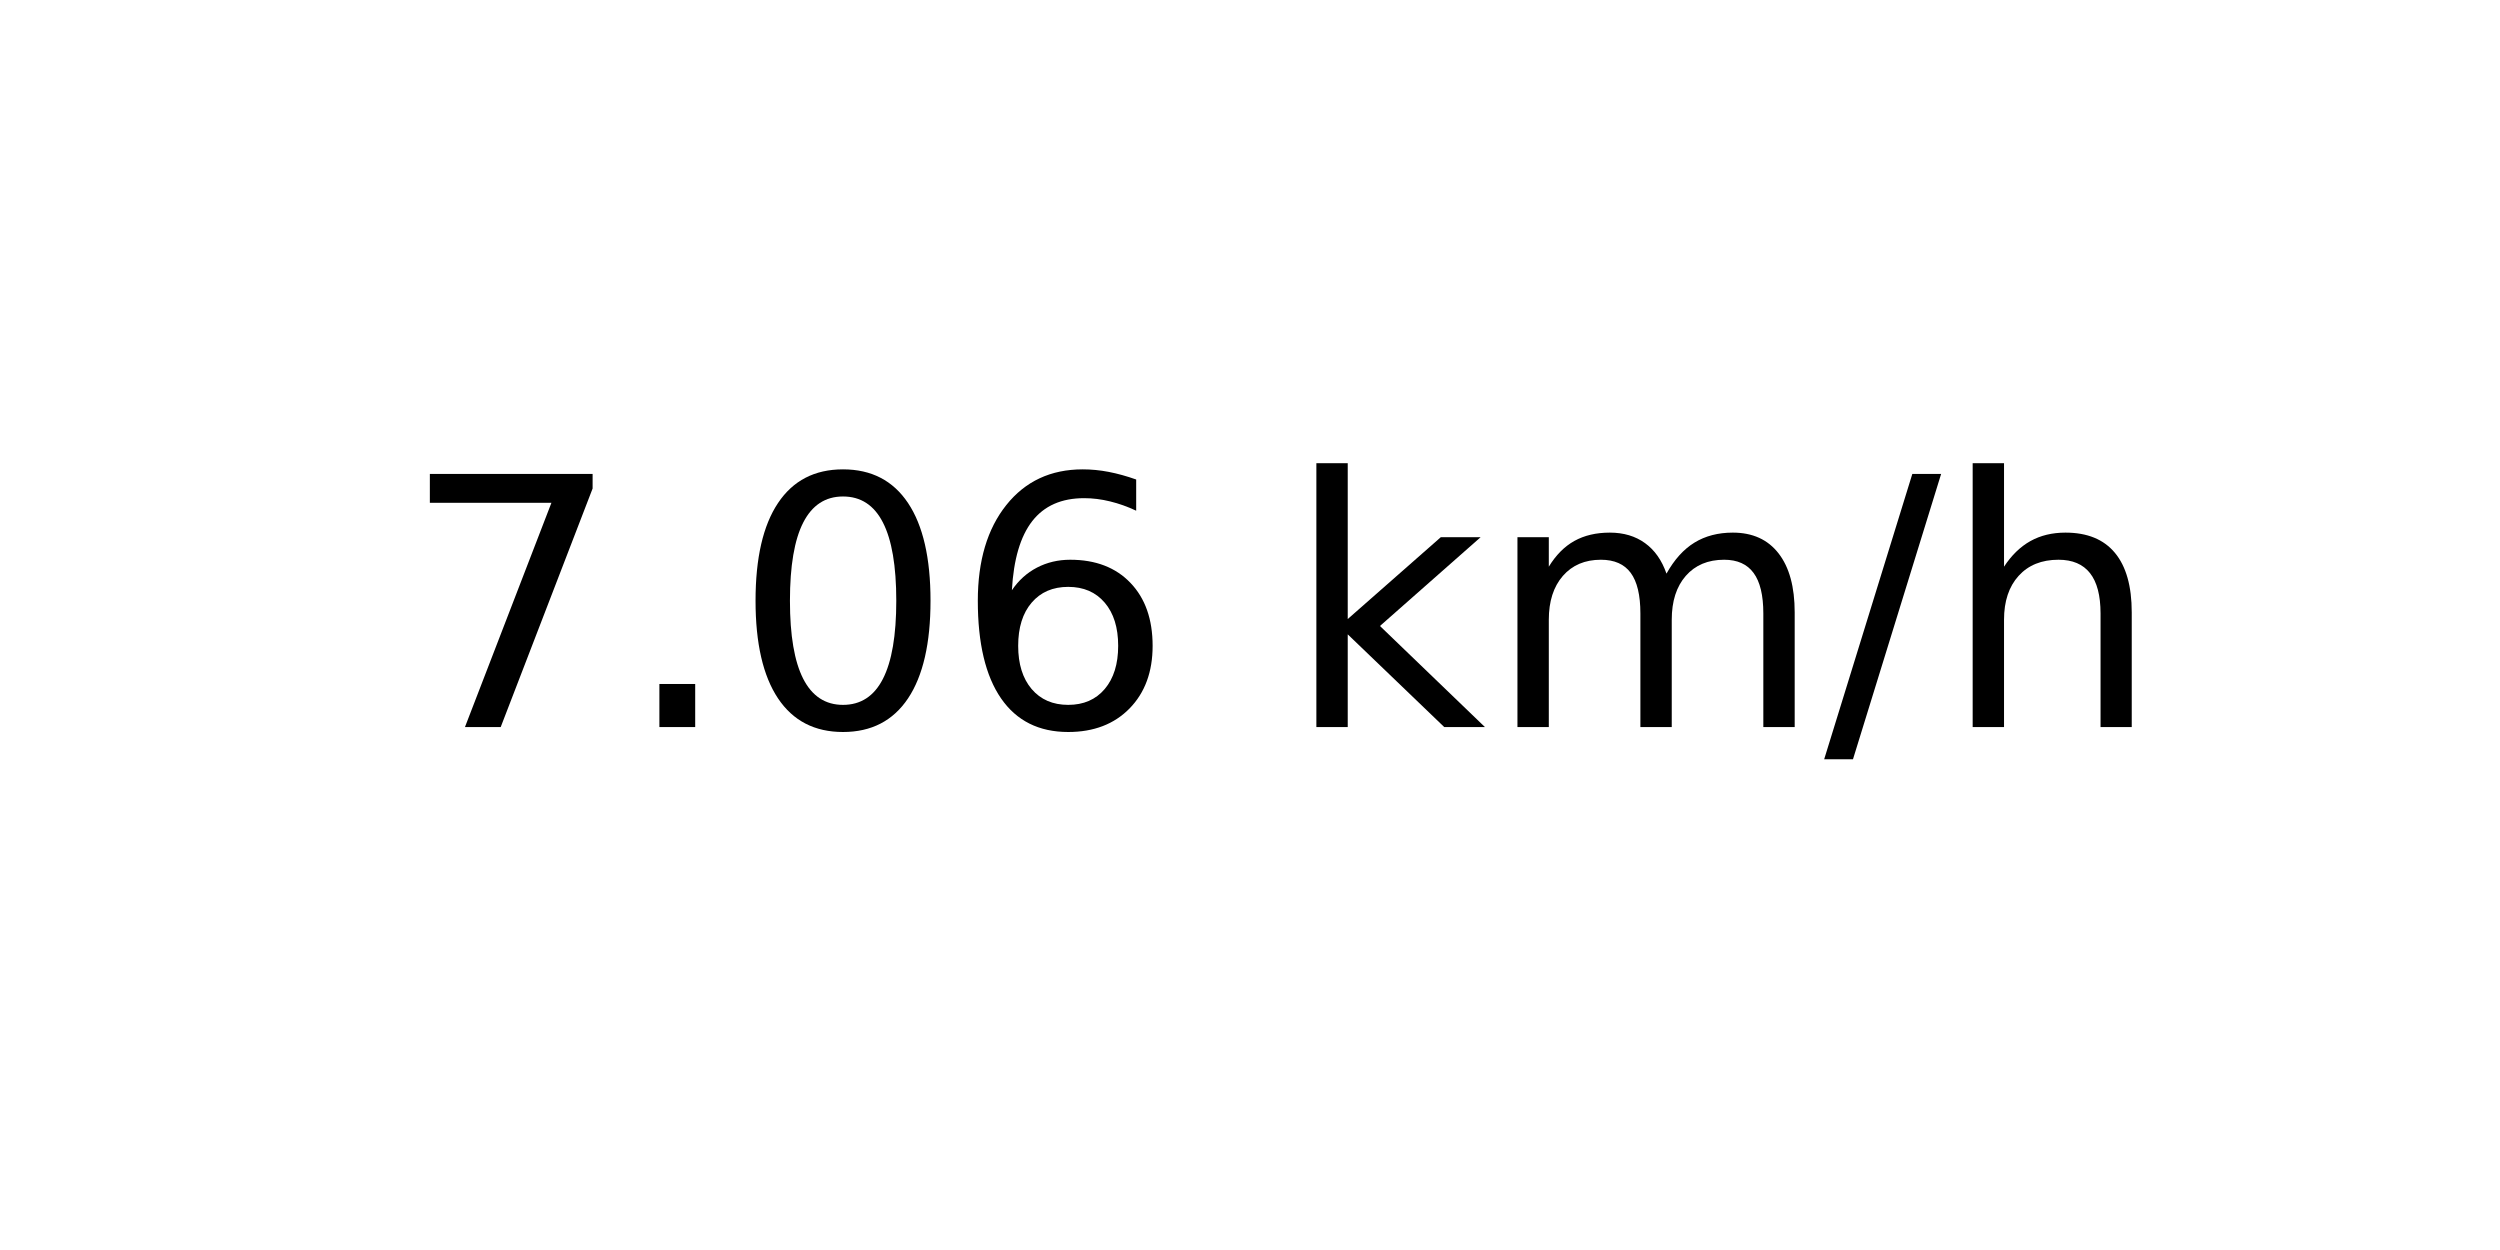
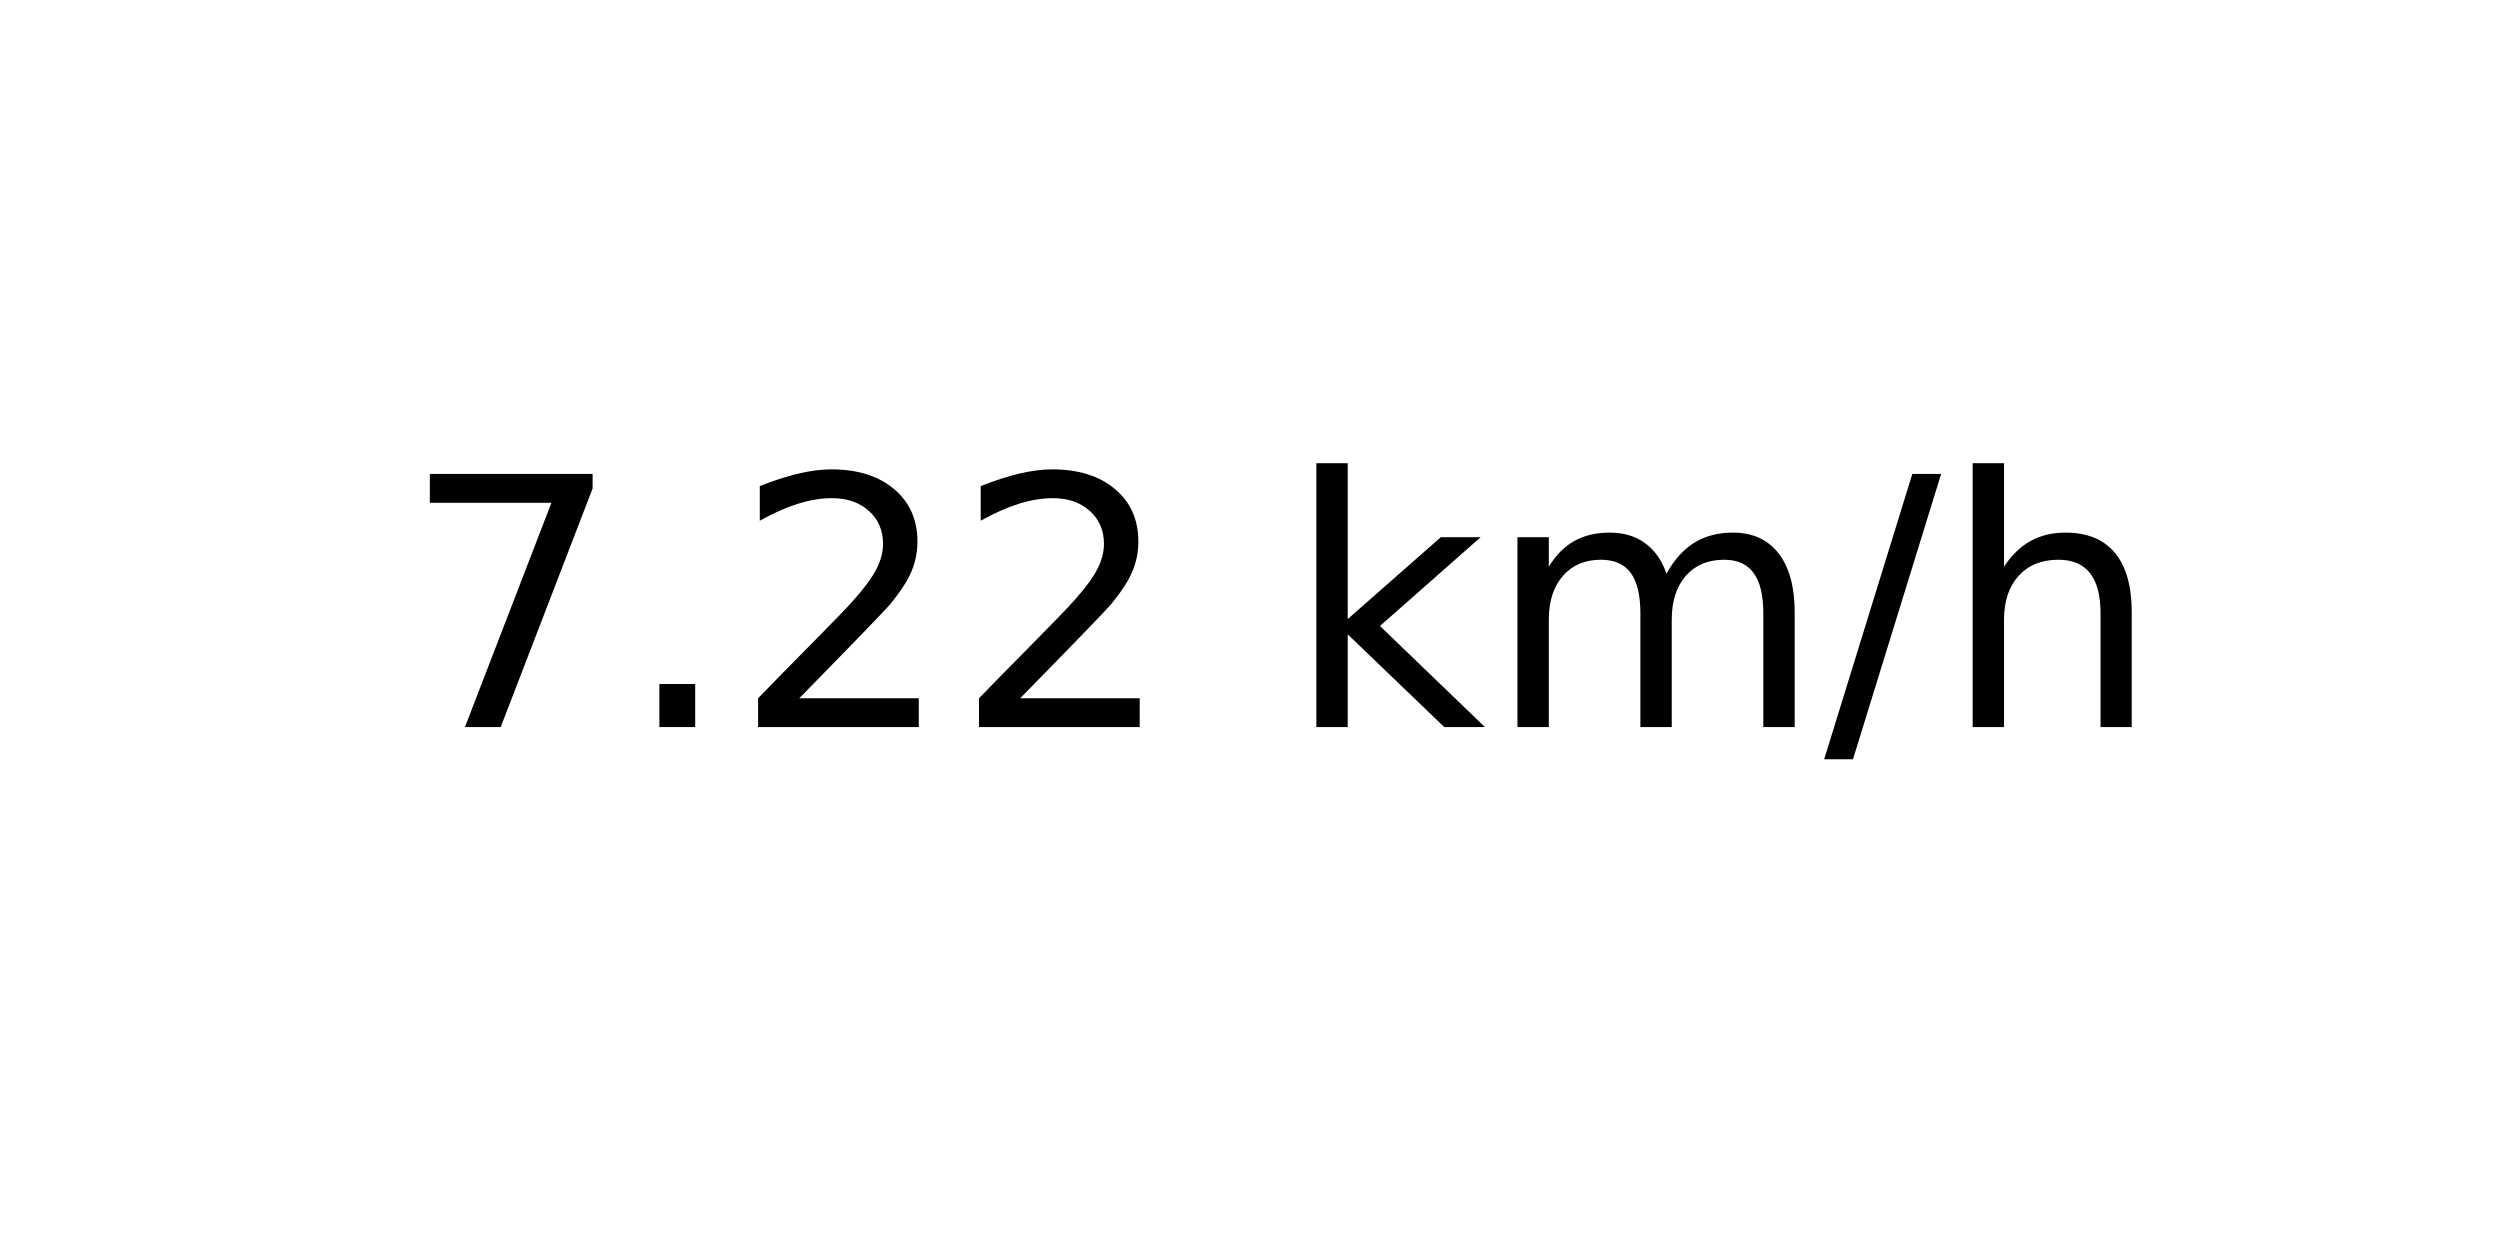
<svg xmlns="http://www.w3.org/2000/svg" xmlns:xlink="http://www.w3.org/1999/xlink" width="72pt" height="36pt" viewBox="0 0 72 36" version="1.1">
  <defs>
    <style type="text/css">*{stroke-linejoin: round; stroke-linecap: butt}</style>
  </defs>
  <g id="figure_1">
    <g id="axes_1">
      <g id="text_1">
        <g transform="translate(11.55937 20.93937) scale(0.1 -0.1)">
          <defs>
            <path id="DejaVuSans-37" d="M 525 4666  L 3525 4666  L 3525 4397  L 1831 0  L 1172 0  L 2766 4134  L 525 4134  L 525 4666  z " transform="scale(0.015625)" />
            <path id="DejaVuSans-2e" d="M 684 794  L 1344 794  L 1344 0  L 684 0  L 684 794  z " transform="scale(0.015625)" />
-             <path id="DejaVuSans-30" d="M 2034 4250  Q 1547 4250 1301 3770  Q 1056 3291 1056 2328  Q 1056 1369 1301 889  Q 1547 409 2034 409  Q 2525 409 2770 889  Q 3016 1369 3016 2328  Q 3016 3291 2770 3770  Q 2525 4250 2034 4250  z M 2034 4750  Q 2819 4750 3233 4129  Q 3647 3509 3647 2328  Q 3647 1150 3233 529  Q 2819 -91 2034 -91  Q 1250 -91 836 529  Q 422 1150 422 2328  Q 422 3509 836 4129  Q 1250 4750 2034 4750  z " transform="scale(0.015625)" />
-             <path id="DejaVuSans-36" d="M 2113 2584  Q 1688 2584 1439 2293  Q 1191 2003 1191 1497  Q 1191 994 1439 701  Q 1688 409 2113 409  Q 2538 409 2786 701  Q 3034 994 3034 1497  Q 3034 2003 2786 2293  Q 2538 2584 2113 2584  z M 3366 4563  L 3366 3988  Q 3128 4100 2886 4159  Q 2644 4219 2406 4219  Q 1781 4219 1451 3797  Q 1122 3375 1075 2522  Q 1259 2794 1537 2939  Q 1816 3084 2150 3084  Q 2853 3084 3261 2657  Q 3669 2231 3669 1497  Q 3669 778 3244 343  Q 2819 -91 2113 -91  Q 1303 -91 875 529  Q 447 1150 447 2328  Q 447 3434 972 4092  Q 1497 4750 2381 4750  Q 2619 4750 2861 4703  Q 3103 4656 3366 4563  z " transform="scale(0.015625)" />
+             <path id="DejaVuSans-32" d="M 1228 531  L 3431 531  L 3431 0  L 469 0  L 469 531  Q 828 903 1448 1529  Q 2069 2156 2228 2338  Q 2531 2678 2651 2914  Q 2772 3150 2772 3378  Q 2772 3750 2511 3984  Q 2250 4219 1831 4219  Q 1534 4219 1204 4116  Q 875 4013 500 3803  L 500 4441  Q 881 4594 1212 4672  Q 1544 4750 1819 4750  Q 2544 4750 2975 4387  Q 3406 4025 3406 3419  Q 3406 3131 3298 2873  Q 3191 2616 2906 2266  Q 2828 2175 2409 1742  Q 1991 1309 1228 531  z " transform="scale(0.015625)" />
            <path id="DejaVuSans-20" transform="scale(0.015625)" />
            <path id="DejaVuSans-6b" d="M 581 4863  L 1159 4863  L 1159 1991  L 2875 3500  L 3609 3500  L 1753 1863  L 3688 0  L 2938 0  L 1159 1709  L 1159 0  L 581 0  L 581 4863  z " transform="scale(0.015625)" />
            <path id="DejaVuSans-6d" d="M 3328 2828  Q 3544 3216 3844 3400  Q 4144 3584 4550 3584  Q 5097 3584 5394 3201  Q 5691 2819 5691 2113  L 5691 0  L 5113 0  L 5113 2094  Q 5113 2597 4934 2840  Q 4756 3084 4391 3084  Q 3944 3084 3684 2787  Q 3425 2491 3425 1978  L 3425 0  L 2847 0  L 2847 2094  Q 2847 2600 2669 2842  Q 2491 3084 2119 3084  Q 1678 3084 1418 2786  Q 1159 2488 1159 1978  L 1159 0  L 581 0  L 581 3500  L 1159 3500  L 1159 2956  Q 1356 3278 1631 3431  Q 1906 3584 2284 3584  Q 2666 3584 2933 3390  Q 3200 3197 3328 2828  z " transform="scale(0.015625)" />
            <path id="DejaVuSans-2f" d="M 1625 4666  L 2156 4666  L 531 -594  L 0 -594  L 1625 4666  z " transform="scale(0.015625)" />
            <path id="DejaVuSans-68" d="M 3513 2113  L 3513 0  L 2938 0  L 2938 2094  Q 2938 2591 2744 2837  Q 2550 3084 2163 3084  Q 1697 3084 1428 2787  Q 1159 2491 1159 1978  L 1159 0  L 581 0  L 581 4863  L 1159 4863  L 1159 2956  Q 1366 3272 1645 3428  Q 1925 3584 2291 3584  Q 2894 3584 3203 3211  Q 3513 2838 3513 2113  z " transform="scale(0.015625)" />
          </defs>
          <use xlink:href="#DejaVuSans-37" />
          <use xlink:href="#DejaVuSans-2e" x="63.623" />
-           <use xlink:href="#DejaVuSans-30" x="95.41" />
-           <use xlink:href="#DejaVuSans-36" x="159.033" />
+           <use xlink:href="#DejaVuSans-32" x="95.41" />
+           <use xlink:href="#DejaVuSans-32" x="159.033" />
          <use xlink:href="#DejaVuSans-20" x="222.656" />
          <use xlink:href="#DejaVuSans-6b" x="254.443" />
          <use xlink:href="#DejaVuSans-6d" x="312.354" />
          <use xlink:href="#DejaVuSans-2f" x="409.766" />
          <use xlink:href="#DejaVuSans-68" x="443.457" />
        </g>
      </g>
    </g>
  </g>
</svg>
